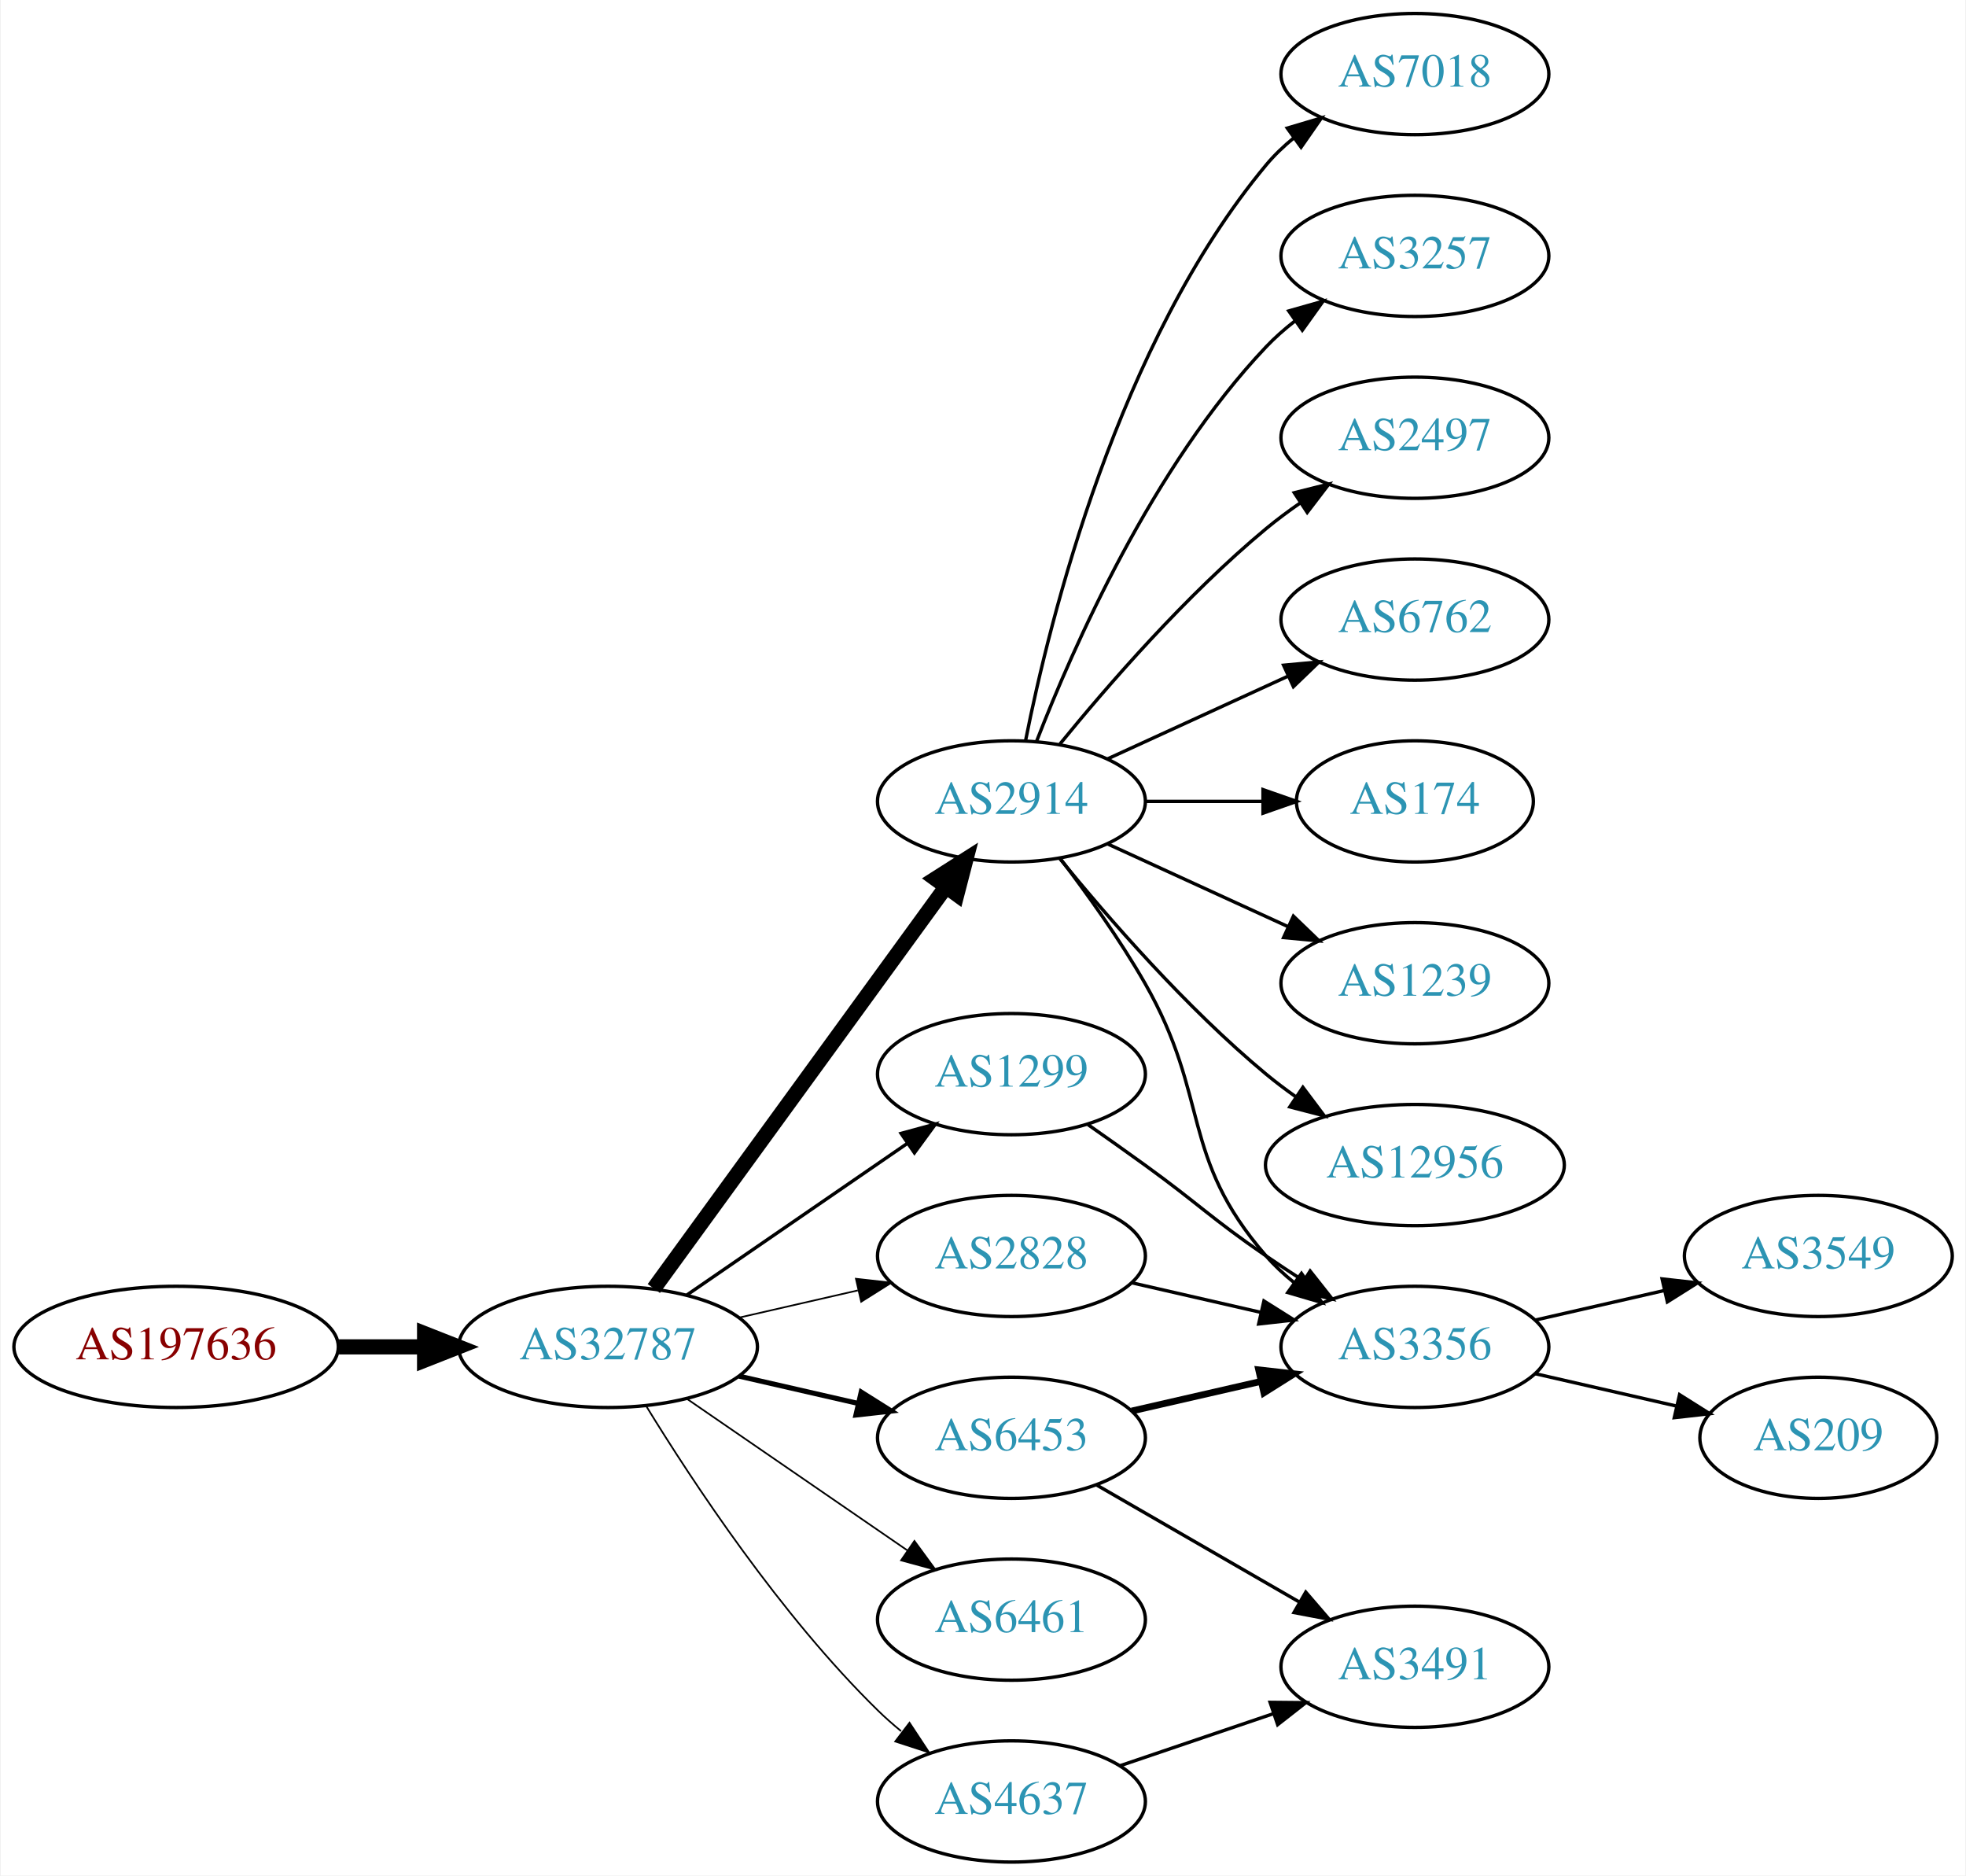
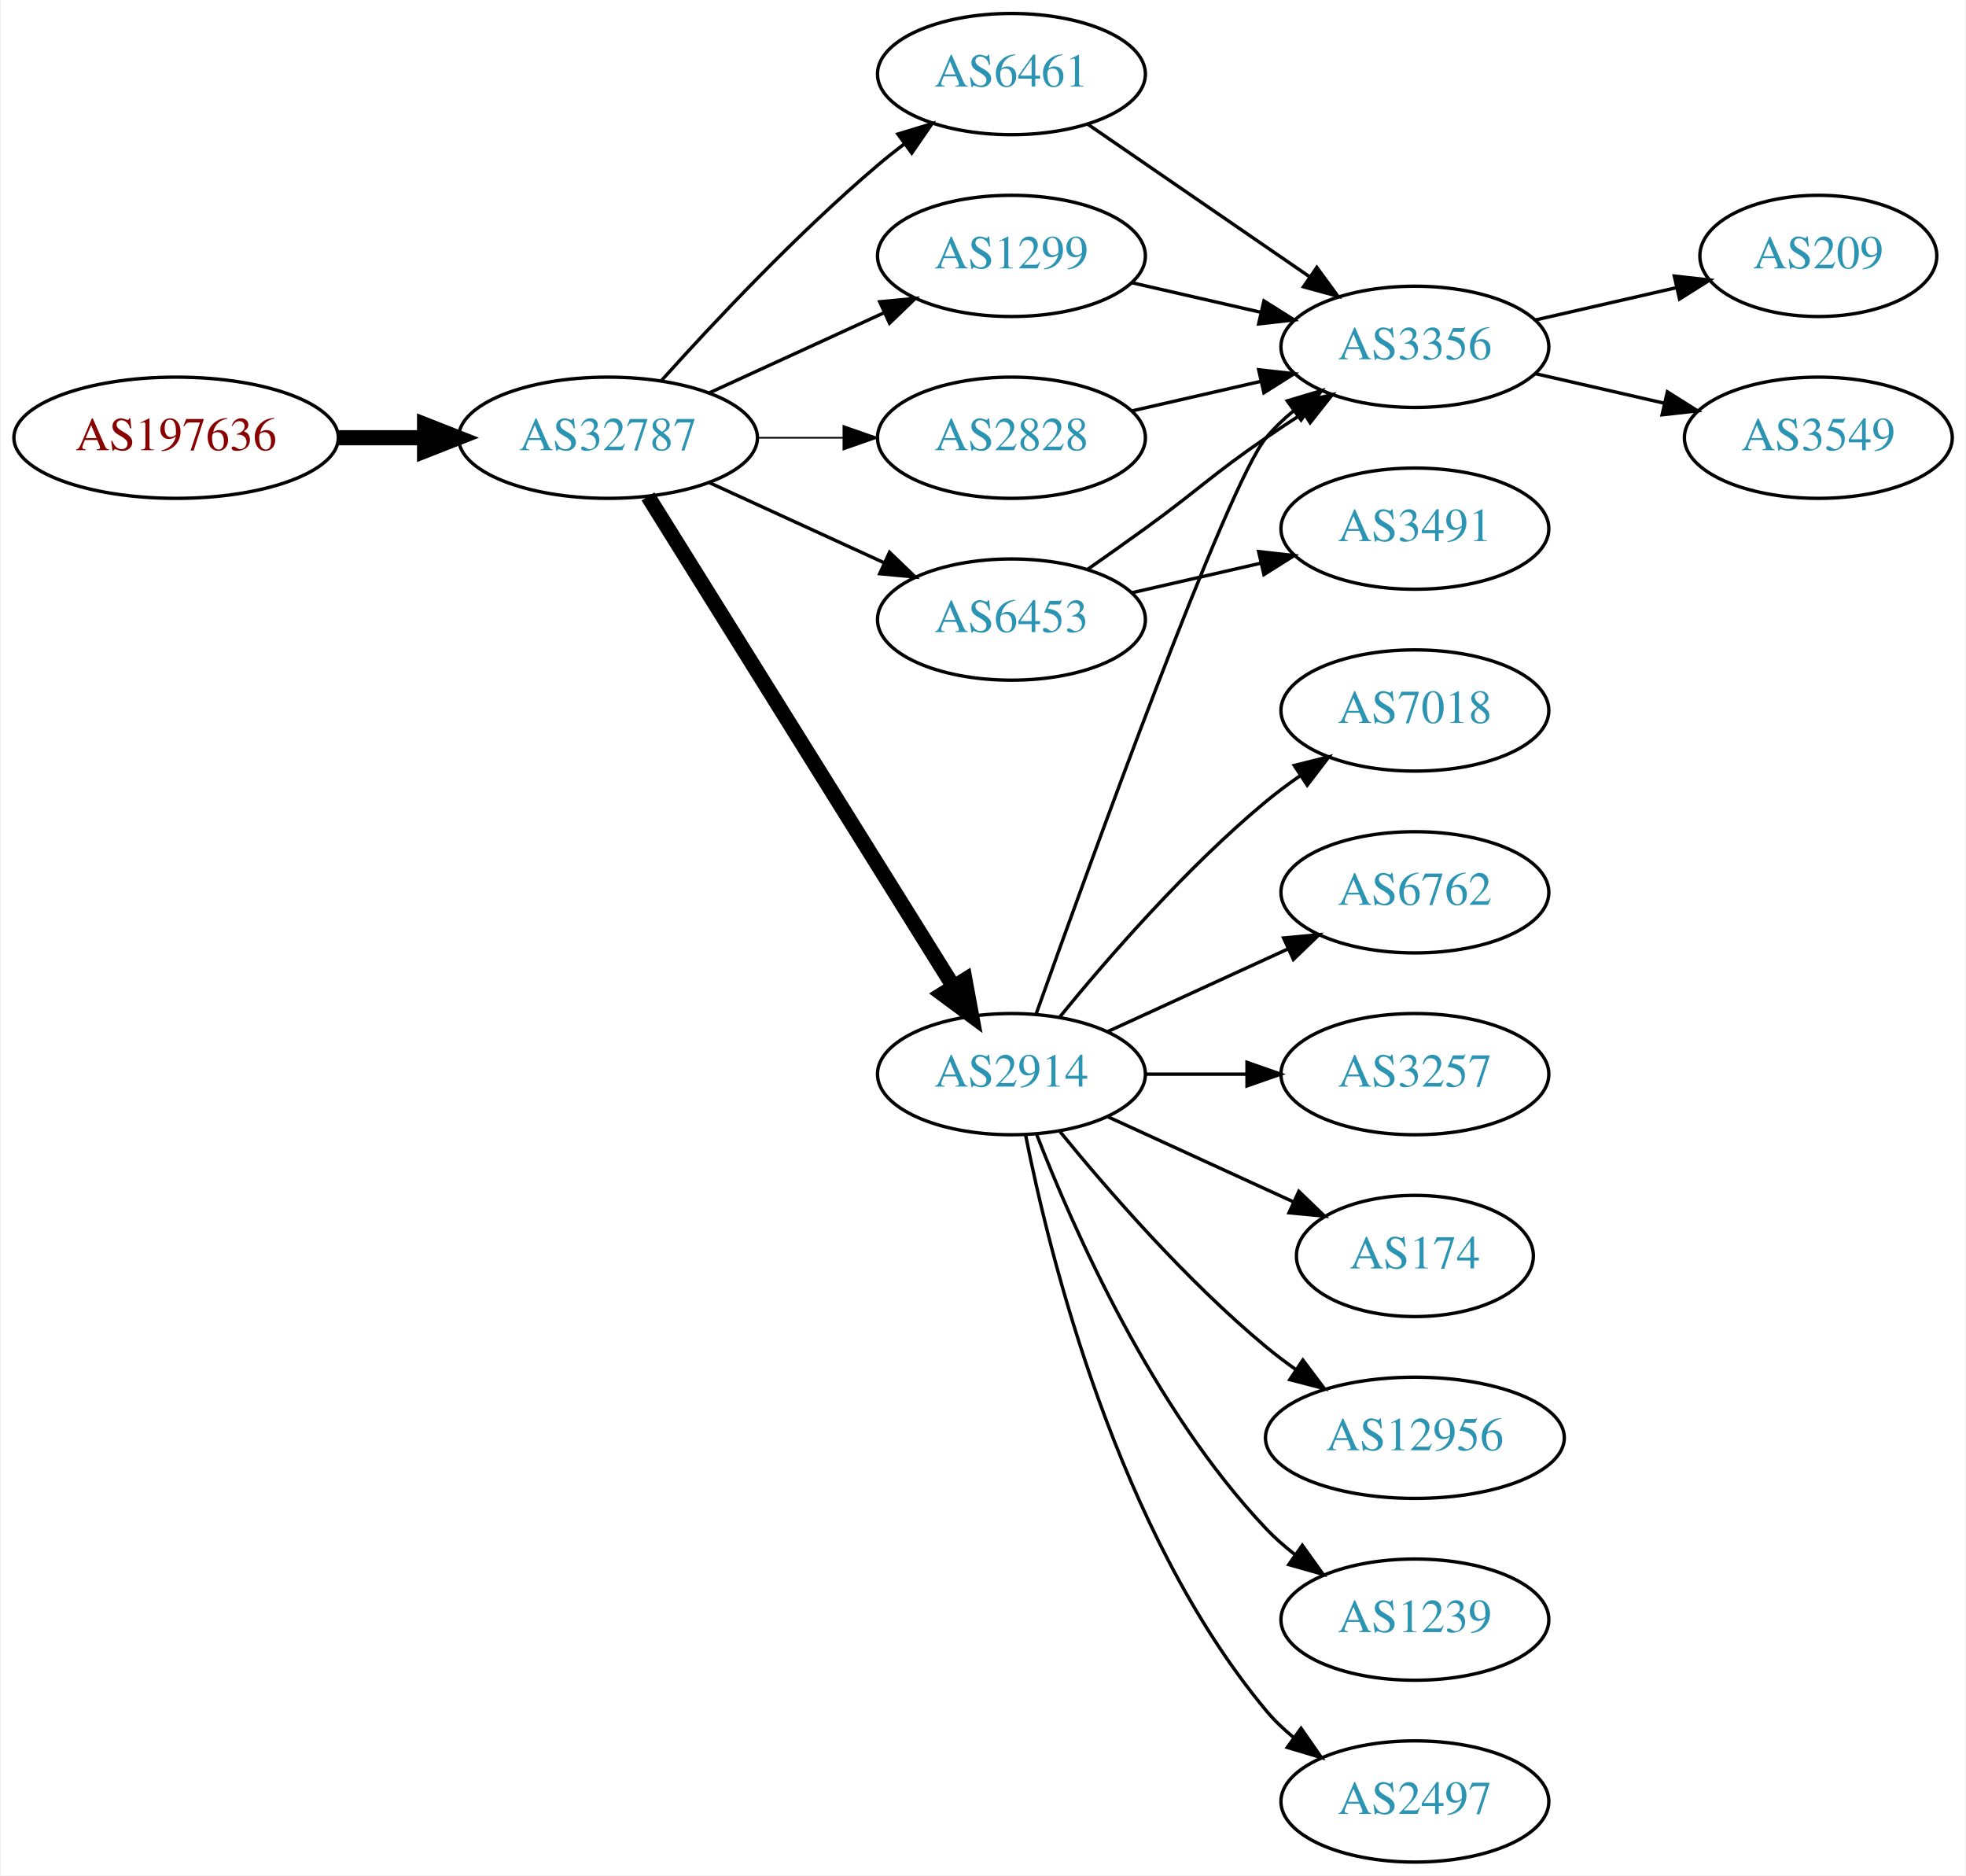
<svg xmlns="http://www.w3.org/2000/svg" xmlns:xlink="http://www.w3.org/1999/xlink" width="584pt" height="557pt" viewBox="0.00 0.00 583.56 557.00">
  <g id="graph0" class="graph" transform="scale(1 1) rotate(0) translate(4 553)">
    <polygon fill="white" stroke="none" points="-4,4 -4,-553 579.562,-553 579.562,4 -4,4" />
    <g id="node1" class="node">
      <g id="a_node1">
        <a xlink:href="/asn/197636" xlink:title="AS197636 ~ AS1764 NextLayer: [AT]">
-           <ellipse fill="#ffffff" stroke="black" cx="48.096" cy="-153" rx="48.192" ry="18" />
-           <text text-anchor="middle" x="48.096" y="-149.3" font-family="Times,serif" font-size="14.00" fill="#880000">AS197636</text>
+           <ellipse fill="#ffffff" stroke="black" cx="48.096" cy="-423" rx="48.192" ry="18" />
+           <text text-anchor="middle" x="48.096" y="-419.3" font-family="Times,serif" font-size="14.00" fill="#880000">AS197636</text>
        </a>
      </g>
    </g>
    <g id="node2" class="node">
      <g id="a_node2">
        <a xlink:href="/asn/32787" xlink:title="AS32787 ~ Akamai Technologies, Inc. [US]">
-           <ellipse fill="#ffffff" stroke="black" cx="176.388" cy="-153" rx="44.393" ry="18" />
-           <text text-anchor="middle" x="176.388" y="-149.3" font-family="Times,serif" font-size="14.00" fill="#2c94b3">AS32787</text>
+           <ellipse fill="#ffffff" stroke="black" cx="176.388" cy="-423" rx="44.393" ry="18" />
+           <text text-anchor="middle" x="176.388" y="-419.3" font-family="Times,serif" font-size="14.00" fill="#2c94b3">AS32787</text>
        </a>
      </g>
    </g>
    <g id="edge1" class="edge">
-       <path fill="none" stroke="black" stroke-width="4.5" d="M96.481,-153C104.742,-153 113.386,-153 121.799,-153" />
-       <polygon fill="black" stroke="black" stroke-width="4.5" points="121.904,-156.938 131.904,-153 121.904,-149.063 121.904,-156.938" />
+       <path fill="none" stroke="black" stroke-width="4.5" d="M96.481,-423C104.742,-423 113.386,-423 121.799,-423" />
+       <polygon fill="black" stroke="black" stroke-width="4.5" points="121.904,-426.938 131.904,-423 121.904,-419.063 121.904,-426.938" />
    </g>
    <g id="node3" class="node">
      <g id="a_node3">
        <a xlink:href="/asn/2914" xlink:title="AS2914 ~ NTT America, Inc. [US]">
-           <ellipse fill="#ffffff" stroke="black" cx="296.23" cy="-315" rx="39.794" ry="18" />
-           <text text-anchor="middle" x="296.23" y="-311.3" font-family="Times,serif" font-size="14.00" fill="#2c94b3">AS2914</text>
+           <ellipse fill="#ffffff" stroke="black" cx="296.23" cy="-234" rx="39.794" ry="18" />
+           <text text-anchor="middle" x="296.23" y="-230.3" font-family="Times,serif" font-size="14.00" fill="#2c94b3">AS2914</text>
        </a>
      </g>
    </g>
    <g id="edge2" class="edge">
-       <path fill="none" stroke="black" stroke-width="4.5" d="M189.999,-170.337C210.82,-198.96 252.482,-256.233 276.671,-289.486" />
-       <polygon fill="black" stroke="black" stroke-width="4.5" points="273.643,-292.017 282.71,-297.788 280.011,-287.385 273.643,-292.017" />
+       <path fill="none" stroke="black" stroke-width="4.5" d="M188.263,-405.558C209.046,-372.225 254.507,-299.314 278.935,-260.134" />
+       <polygon fill="black" stroke="black" stroke-width="4.5" points="282.432,-261.969 284.381,-251.4 275.749,-257.802 282.432,-261.969" />
    </g>
    <g id="node4" class="node">
      <g id="a_node4">
        <a xlink:href="/asn/6453" xlink:title="AS6453 ~ TATA COMMUNICATIONS (AMERICA) INC [US]">
-           <ellipse fill="#ffffff" stroke="black" cx="296.23" cy="-126" rx="39.794" ry="18" />
-           <text text-anchor="middle" x="296.23" y="-122.3" font-family="Times,serif" font-size="14.00" fill="#2c94b3">AS6453</text>
+           <ellipse fill="#ffffff" stroke="black" cx="296.23" cy="-369" rx="39.794" ry="18" />
+           <text text-anchor="middle" x="296.23" y="-365.3" font-family="Times,serif" font-size="14.00" fill="#2c94b3">AS6453</text>
        </a>
      </g>
    </g>
    <g id="edge3" class="edge">
-       <path fill="none" stroke="black" stroke-width="1.5" d="M215.322,-144.308C226.563,-141.733 238.976,-138.889 250.599,-136.226" />
-       <polygon fill="black" stroke="black" stroke-width="1.5" points="251.595,-139.588 260.56,-133.943 250.031,-132.765 251.595,-139.588" />
+       <path fill="none" stroke="black" d="M206.517,-409.652C222.128,-402.498 241.526,-393.609 258.198,-385.97" />
+       <polygon fill="black" stroke="black" points="260.017,-388.986 267.65,-381.638 257.101,-382.622 260.017,-388.986" />
    </g>
    <g id="node5" class="node">
      <g id="a_node5">
-         <a xlink:href="/asn/1299" xlink:title="AS1299 ~ Telia Carrier [EU]">
-           <ellipse fill="#ffffff" stroke="black" cx="296.23" cy="-234" rx="39.794" ry="18" />
-           <text text-anchor="middle" x="296.23" y="-230.3" font-family="Times,serif" font-size="14.00" fill="#2c94b3">AS1299</text>
+         <a xlink:href="/asn/6461" xlink:title="AS6461 ~ Zayo Bandwidth [US]">
+           <ellipse fill="#ffffff" stroke="black" cx="296.23" cy="-531" rx="39.794" ry="18" />
+           <text text-anchor="middle" x="296.23" y="-527.3" font-family="Times,serif" font-size="14.00" fill="#2c94b3">AS6461</text>
        </a>
      </g>
    </g>
    <g id="edge4" class="edge">
-       <path fill="none" stroke="black" d="M199.83,-168.426C218.412,-181.198 244.972,-199.455 265.352,-213.463" />
-       <polygon fill="black" stroke="black" points="263.443,-216.398 273.666,-219.178 267.408,-210.629 263.443,-216.398" />
+       <path fill="none" stroke="black" d="M192.32,-440.044C207.646,-457.097 232.582,-483.65 256.584,-504 259.081,-506.117 261.741,-508.232 264.453,-510.293" />
+       <polygon fill="black" stroke="black" points="262.489,-513.194 272.629,-516.266 266.619,-507.541 262.489,-513.194" />
    </g>
    <g id="node6" class="node">
      <g id="a_node6">
-         <a xlink:href="/asn/4637" xlink:title="AS4637 ~ Telstra Global [HK]">
-           <ellipse fill="#ffffff" stroke="black" cx="296.23" cy="-18" rx="39.794" ry="18" />
-           <text text-anchor="middle" x="296.23" y="-14.3" font-family="Times,serif" font-size="14.00" fill="#2c94b3">AS4637</text>
+         <a xlink:href="/asn/1299" xlink:title="AS1299 ~ Telia Carrier [EU]">
+           <ellipse fill="#ffffff" stroke="black" cx="296.23" cy="-477" rx="39.794" ry="18" />
+           <text text-anchor="middle" x="296.23" y="-473.3" font-family="Times,serif" font-size="14.00" fill="#2c94b3">AS1299</text>
        </a>
      </g>
    </g>
    <g id="edge5" class="edge">
-       <path fill="none" stroke="black" stroke-width="0.5" d="M187.653,-135.56C201.462,-113.009 227.651,-73.278 256.584,-45 258.724,-42.908 261.041,-40.863 263.441,-38.895" />
-       <polygon fill="black" stroke="black" stroke-width="0.5" points="265.951,-41.382 271.782,-32.536 261.708,-35.815 265.951,-41.382" />
+       <path fill="none" stroke="black" d="M206.517,-436.348C222.128,-443.502 241.526,-452.391 258.198,-460.03" />
+       <polygon fill="black" stroke="black" points="257.101,-463.378 267.65,-464.362 260.017,-457.014 257.101,-463.378" />
    </g>
    <g id="node7" class="node">
      <g id="a_node7">
-         <a xlink:href="/asn/6461" xlink:title="AS6461 ~ ZAYO-6461 [US]">
-           <ellipse fill="#ffffff" stroke="black" cx="296.23" cy="-72" rx="39.794" ry="18" />
-           <text text-anchor="middle" x="296.23" y="-68.3" font-family="Times,serif" font-size="14.00" fill="#2c94b3">AS6461</text>
+         <a xlink:href="/asn/2828" xlink:title="AS2828 ~ XO-AS15 [US]">
+           <ellipse fill="#ffffff" stroke="black" cx="296.23" cy="-423" rx="39.794" ry="18" />
+           <text text-anchor="middle" x="296.23" y="-419.3" font-family="Times,serif" font-size="14.00" fill="#2c94b3">AS2828</text>
        </a>
      </g>
    </g>
    <g id="edge6" class="edge">
-       <path fill="none" stroke="black" stroke-width="0.5" d="M199.83,-137.574C218.412,-124.802 244.972,-106.545 265.352,-92.537" />
-       <polygon fill="black" stroke="black" stroke-width="0.5" points="267.408,-95.371 273.666,-86.822 263.443,-89.602 267.408,-95.371" />
+       <path fill="none" stroke="black" stroke-width="0.5" d="M220.599,-423C228.911,-423 237.674,-423 246.156,-423" />
+       <polygon fill="black" stroke="black" stroke-width="0.5" points="246.315,-426.5 256.315,-423 246.315,-419.5 246.315,-426.5" />
    </g>
    <g id="node8" class="node">
      <g id="a_node8">
-         <a xlink:href="/asn/2828" xlink:title="AS2828 ~ XO-AS15 [US]">
-           <ellipse fill="#ffffff" stroke="black" cx="296.23" cy="-180" rx="39.794" ry="18" />
-           <text text-anchor="middle" x="296.23" y="-176.3" font-family="Times,serif" font-size="14.00" fill="#2c94b3">AS2828</text>
+         <a xlink:href="/asn/2497" xlink:title="AS2497 ~ Internet Initiative Japan Inc. [JP]">
+           <ellipse fill="#ffffff" stroke="black" cx="416.073" cy="-18" rx="39.794" ry="18" />
+           <text text-anchor="middle" x="416.073" y="-14.3" font-family="Times,serif" font-size="14.00" fill="#2c94b3">AS2497</text>
        </a>
      </g>
    </g>
    <g id="edge7" class="edge">
-       <path fill="none" stroke="black" stroke-width="0.5" d="M215.322,-161.692C226.563,-164.267 238.976,-167.111 250.599,-169.774" />
-       <polygon fill="black" stroke="black" stroke-width="0.5" points="250.031,-173.235 260.56,-172.057 251.595,-166.412 250.031,-173.235" />
+       <path fill="none" stroke="black" d="M300.429,-215.927C307.592,-179.859 327.867,-97.875 371.877,-45 374.281,-42.111 377.078,-39.437 380.07,-36.987" />
+       <polygon fill="black" stroke="black" points="382.26,-39.722 388.313,-31.027 378.159,-34.05 382.26,-39.722" />
    </g>
    <g id="node9" class="node">
      <g id="a_node9">
-         <a xlink:href="/asn/2497" xlink:title="AS2497 ~ Internet Initiative Japan Inc. [JP]">
-           <ellipse fill="#ffffff" stroke="black" cx="416.073" cy="-423" rx="39.794" ry="18" />
-           <text text-anchor="middle" x="416.073" y="-419.3" font-family="Times,serif" font-size="14.00" fill="#2c94b3">AS2497</text>
+         <a xlink:href="/asn/7018" xlink:title="AS7018 ~ AT&amp;T Services, Inc. [US]">
+           <ellipse fill="#ffffff" stroke="black" cx="416.073" cy="-342" rx="39.794" ry="18" />
+           <text text-anchor="middle" x="416.073" y="-338.3" font-family="Times,serif" font-size="14.00" fill="#2c94b3">AS7018</text>
        </a>
      </g>
    </g>
    <g id="edge8" class="edge">
-       <path fill="none" stroke="black" d="M310.649,-332.065C324.764,-349.375 348.178,-376.345 371.877,-396 375.093,-398.668 378.594,-401.27 382.164,-403.741" />
-       <polygon fill="black" stroke="black" points="380.242,-406.666 390.52,-409.236 384.088,-400.817 380.242,-406.666" />
+       <path fill="none" stroke="black" d="M310.649,-251.065C324.764,-268.375 348.178,-295.345 371.877,-315 375.093,-317.668 378.594,-320.27 382.164,-322.741" />
+       <polygon fill="black" stroke="black" points="380.242,-325.666 390.52,-328.236 384.088,-319.817 380.242,-325.666" />
    </g>
    <g id="node10" class="node">
      <g id="a_node10">
-         <a xlink:href="/asn/6762" xlink:title="AS6762 ~ TELECOM ITALIA SPARKLE S.p.A. [IT]">
-           <ellipse fill="#ffffff" stroke="black" cx="416.073" cy="-369" rx="39.794" ry="18" />
-           <text text-anchor="middle" x="416.073" y="-365.3" font-family="Times,serif" font-size="14.00" fill="#2c94b3">AS6762</text>
+         <a xlink:href="/asn/3356" xlink:title="AS3356 ~ Level 3 Parent, LLC [US]">
+           <ellipse fill="#ffffff" stroke="black" cx="416.073" cy="-450" rx="39.794" ry="18" />
+           <text text-anchor="middle" x="416.073" y="-446.3" font-family="Times,serif" font-size="14.00" fill="#2c94b3">AS3356</text>
        </a>
      </g>
    </g>
    <g id="edge9" class="edge">
-       <path fill="none" stroke="black" d="M324.859,-327.661C340.816,-334.973 361.087,-344.261 378.369,-352.181" />
-       <polygon fill="black" stroke="black" points="377.068,-355.435 387.617,-356.419 379.984,-349.071 377.068,-355.435" />
+       <path fill="none" stroke="black" d="M303.56,-251.86C319.401,-296.267 360.31,-409.103 371.877,-423 374.281,-425.889 377.078,-428.563 380.07,-431.013" />
+       <polygon fill="black" stroke="black" points="378.159,-433.95 388.313,-436.973 382.26,-428.277 378.159,-433.95" />
    </g>
    <g id="node11" class="node">
      <g id="a_node11">
-         <a xlink:href="/asn/174" xlink:title="AS174 ~ Cogent Communications [US]">
-           <ellipse fill="#ffffff" stroke="black" cx="416.073" cy="-315" rx="35.194" ry="18" />
-           <text text-anchor="middle" x="416.073" y="-311.3" font-family="Times,serif" font-size="14.00" fill="#2c94b3">AS174</text>
+         <a xlink:href="/asn/6762" xlink:title="AS6762 ~ TELECOM ITALIA SPARKLE S.p.A. [IT]">
+           <ellipse fill="#ffffff" stroke="black" cx="416.073" cy="-288" rx="39.794" ry="18" />
+           <text text-anchor="middle" x="416.073" y="-284.3" font-family="Times,serif" font-size="14.00" fill="#2c94b3">AS6762</text>
        </a>
      </g>
    </g>
    <g id="edge10" class="edge">
-       <path fill="none" stroke="black" d="M336.143,-315C347.23,-315 359.389,-315 370.771,-315" />
-       <polygon fill="black" stroke="black" points="370.953,-318.5 380.953,-315 370.953,-311.5 370.953,-318.5" />
+       <path fill="none" stroke="black" d="M324.859,-246.661C340.816,-253.973 361.087,-263.261 378.369,-271.181" />
+       <polygon fill="black" stroke="black" points="377.068,-274.435 387.617,-275.419 379.984,-268.071 377.068,-274.435" />
    </g>
    <g id="node12" class="node">
      <g id="a_node12">
-         <a xlink:href="/asn/3356" xlink:title="AS3356 ~ Level 3 Parent, LLC [US]">
-           <ellipse fill="#ffffff" stroke="black" cx="416.073" cy="-153" rx="39.794" ry="18" />
-           <text text-anchor="middle" x="416.073" y="-149.3" font-family="Times,serif" font-size="14.00" fill="#2c94b3">AS3356</text>
+         <a xlink:href="/asn/3257" xlink:title="AS3257 ~ GTT [DE]">
+           <ellipse fill="#ffffff" stroke="black" cx="416.073" cy="-234" rx="39.794" ry="18" />
+           <text text-anchor="middle" x="416.073" y="-230.3" font-family="Times,serif" font-size="14.00" fill="#2c94b3">AS3257</text>
        </a>
      </g>
    </g>
    <g id="edge11" class="edge">
-       <path fill="none" stroke="black" d="M310.691,-298.087C318.584,-287.73 328.434,-274.008 335.877,-261 355.441,-226.806 346.043,-209.742 371.877,-180 374.341,-177.162 377.178,-174.523 380.196,-172.094" />
-       <polygon fill="black" stroke="black" points="382.383,-174.833 388.474,-166.164 378.306,-169.142 382.383,-174.833" />
+       <path fill="none" stroke="black" d="M336.143,-234C345.696,-234 356.046,-234 366.008,-234" />
+       <polygon fill="black" stroke="black" points="366.201,-237.5 376.201,-234 366.201,-230.5 366.201,-237.5" />
    </g>
    <g id="node13" class="node">
      <g id="a_node13">
-         <a xlink:href="/asn/1239" xlink:title="AS1239 ~ Sprint [US]">
-           <ellipse fill="#ffffff" stroke="black" cx="416.073" cy="-261" rx="39.794" ry="18" />
-           <text text-anchor="middle" x="416.073" y="-257.3" font-family="Times,serif" font-size="14.00" fill="#2c94b3">AS1239</text>
+         <a xlink:href="/asn/174" xlink:title="AS174 ~ Cogent Communications [US]">
+           <ellipse fill="#ffffff" stroke="black" cx="416.073" cy="-180" rx="35.194" ry="18" />
+           <text text-anchor="middle" x="416.073" y="-176.3" font-family="Times,serif" font-size="14.00" fill="#2c94b3">AS174</text>
        </a>
      </g>
    </g>
    <g id="edge12" class="edge">
-       <path fill="none" stroke="black" d="M324.859,-302.339C340.816,-295.027 361.087,-285.739 378.369,-277.819" />
-       <polygon fill="black" stroke="black" points="379.984,-280.929 387.617,-273.581 377.068,-274.565 379.984,-280.929" />
+       <path fill="none" stroke="black" d="M324.859,-221.339C341.275,-213.817 362.257,-204.202 379.854,-196.139" />
+       <polygon fill="black" stroke="black" points="381.598,-199.189 389.231,-191.842 378.682,-192.826 381.598,-199.189" />
    </g>
    <g id="node14" class="node">
      <g id="a_node14">
        <a xlink:href="/asn/12956" xlink:title="AS12956 ~ TELXIUS [ES]">
-           <ellipse fill="#ffffff" stroke="black" cx="416.073" cy="-207" rx="44.393" ry="18" />
-           <text text-anchor="middle" x="416.073" y="-203.3" font-family="Times,serif" font-size="14.00" fill="#2c94b3">AS12956</text>
+           <ellipse fill="#ffffff" stroke="black" cx="416.073" cy="-126" rx="44.393" ry="18" />
+           <text text-anchor="middle" x="416.073" y="-122.3" font-family="Times,serif" font-size="14.00" fill="#2c94b3">AS12956</text>
        </a>
      </g>
    </g>
    <g id="edge13" class="edge">
-       <path fill="none" stroke="black" d="M310.649,-297.935C324.764,-280.625 348.178,-253.655 371.877,-234 374.614,-231.729 377.558,-229.506 380.575,-227.37" />
-       <polygon fill="black" stroke="black" points="382.801,-230.092 389.164,-221.621 378.907,-224.275 382.801,-230.092" />
+       <path fill="none" stroke="black" d="M310.649,-216.935C324.764,-199.625 348.178,-172.655 371.877,-153 374.614,-150.729 377.558,-148.506 380.575,-146.37" />
+       <polygon fill="black" stroke="black" points="382.801,-149.092 389.164,-140.621 378.907,-143.275 382.801,-149.092" />
    </g>
    <g id="node15" class="node">
      <g id="a_node15">
-         <a xlink:href="/asn/7018" xlink:title="AS7018 ~ AT&amp;T Services, Inc. [US]">
-           <ellipse fill="#ffffff" stroke="black" cx="416.073" cy="-531" rx="39.794" ry="18" />
-           <text text-anchor="middle" x="416.073" y="-527.3" font-family="Times,serif" font-size="14.00" fill="#2c94b3">AS7018</text>
+         <a xlink:href="/asn/1239" xlink:title="AS1239 ~ Sprint [US]">
+           <ellipse fill="#ffffff" stroke="black" cx="416.073" cy="-72" rx="39.794" ry="18" />
+           <text text-anchor="middle" x="416.073" y="-68.3" font-family="Times,serif" font-size="14.00" fill="#2c94b3">AS1239</text>
        </a>
      </g>
    </g>
    <g id="edge14" class="edge">
-       <path fill="none" stroke="black" d="M300.429,-333.073C307.592,-369.141 327.867,-451.125 371.877,-504 374.281,-506.889 377.078,-509.563 380.07,-512.013" />
-       <polygon fill="black" stroke="black" points="378.159,-514.95 388.313,-517.973 382.26,-509.277 378.159,-514.95" />
+       <path fill="none" stroke="black" d="M303.753,-216.006C314.504,-188.272 338.161,-134.571 371.877,-99 374.462,-96.272 377.38,-93.706 380.448,-91.323" />
+       <polygon fill="black" stroke="black" points="382.627,-94.07 388.797,-85.457 378.602,-88.342 382.627,-94.07" />
+     </g>
+     <g id="edge16" class="edge">
+       <path fill="none" stroke="black" d="M318.987,-384.009C324.522,-387.879 330.44,-392.064 335.877,-396 352.076,-407.729 355.382,-411.689 371.877,-423 375.405,-425.419 379.142,-427.889 382.884,-430.302" />
+       <polygon fill="black" stroke="black" points="381.205,-433.382 391.524,-435.784 384.955,-427.472 381.205,-433.382" />
    </g>
    <g id="node16" class="node">
      <g id="a_node16">
-         <a xlink:href="/asn/3257" xlink:title="AS3257 ~ GTT [DE]">
-           <ellipse fill="#ffffff" stroke="black" cx="416.073" cy="-477" rx="39.794" ry="18" />
-           <text text-anchor="middle" x="416.073" y="-473.3" font-family="Times,serif" font-size="14.00" fill="#2c94b3">AS3257</text>
+         <a xlink:href="/asn/3491" xlink:title="AS3491 ~ PCCW Global, Inc. [US]">
+           <ellipse fill="#ffffff" stroke="black" cx="416.073" cy="-396" rx="39.794" ry="18" />
+           <text text-anchor="middle" x="416.073" y="-392.3" font-family="Times,serif" font-size="14.00" fill="#2c94b3">AS3491</text>
        </a>
      </g>
    </g>
    <g id="edge15" class="edge">
-       <path fill="none" stroke="black" d="M303.753,-332.994C314.504,-360.728 338.161,-414.429 371.877,-450 374.462,-452.728 377.38,-455.294 380.448,-457.677" />
-       <polygon fill="black" stroke="black" points="378.602,-460.658 388.797,-463.543 382.627,-454.93 378.602,-460.658" />
-     </g>
-     <g id="edge16" class="edge">
-       <path fill="none" stroke="black" stroke-width="2" d="M331.949,-133.955C343.949,-136.704 357.57,-139.825 370.263,-142.733" />
-       <polygon fill="black" stroke="black" stroke-width="2" points="369.665,-146.187 380.194,-145.009 371.229,-139.364 369.665,-146.187" />
+       <path fill="none" stroke="black" d="M331.949,-376.955C343.949,-379.704 357.57,-382.825 370.263,-385.733" />
+       <polygon fill="black" stroke="black" points="369.665,-389.187 380.194,-388.009 371.229,-382.364 369.665,-389.187" />
+     </g>
+     <g id="edge20" class="edge">
+       <path fill="none" stroke="black" d="M318.844,-516.143C337.333,-503.435 364.146,-485.005 384.776,-470.825" />
+       <polygon fill="black" stroke="black" points="386.938,-473.586 393.196,-465.037 382.973,-467.817 386.938,-473.586" />
+     </g>
+     <g id="edge21" class="edge">
+       <path fill="none" stroke="black" d="M331.949,-469.045C343.949,-466.296 357.57,-463.175 370.263,-460.267" />
+       <polygon fill="black" stroke="black" points="371.229,-463.636 380.194,-457.991 369.665,-456.813 371.229,-463.636" />
+     </g>
+     <g id="edge19" class="edge">
+       <path fill="none" stroke="black" d="M331.949,-430.955C343.949,-433.704 357.57,-436.825 370.263,-439.733" />
+       <polygon fill="black" stroke="black" points="369.665,-443.187 380.194,-442.009 371.229,-436.364 369.665,-443.187" />
    </g>
    <g id="node17" class="node">
      <g id="a_node17">
-         <a xlink:href="/asn/3491" xlink:title="AS3491 ~ PCCW Global, Inc. [US]">
-           <ellipse fill="#ffffff" stroke="black" cx="416.073" cy="-58" rx="39.794" ry="18" />
-           <text text-anchor="middle" x="416.073" y="-54.3" font-family="Times,serif" font-size="14.00" fill="#2c94b3">AS3491</text>
+         <a xlink:href="/asn/209" xlink:title="AS209 ~ CenturyLink Communications, LLC [US]">
+           <ellipse fill="#ffffff" stroke="black" cx="535.915" cy="-477" rx="35.194" ry="18" />
+           <text text-anchor="middle" x="535.915" y="-473.3" font-family="Times,serif" font-size="14.00" fill="#2c94b3">AS209</text>
        </a>
      </g>
    </g>
    <g id="edge17" class="edge">
-       <path fill="none" stroke="black" d="M321.362,-112.075C338.801,-102.012 362.575,-88.293 381.813,-77.192" />
-       <polygon fill="black" stroke="black" points="383.656,-80.169 390.568,-72.14 380.158,-74.106 383.656,-80.169" />
-     </g>
-     <g id="edge22" class="edge">
-       <path fill="none" stroke="black" d="M318.987,-218.991C324.522,-215.121 330.44,-210.936 335.877,-207 352.076,-195.271 355.382,-191.311 371.877,-180 375.405,-177.581 379.142,-175.111 382.884,-172.698" />
-       <polygon fill="black" stroke="black" points="384.955,-175.528 391.524,-167.216 381.205,-169.618 384.955,-175.528" />
-     </g>
-     <g id="edge20" class="edge">
-       <path fill="none" stroke="black" d="M328.5,-28.614C342.484,-33.361 359.155,-39.019 374.116,-44.098" />
-       <polygon fill="black" stroke="black" points="373.062,-47.436 383.656,-47.336 375.312,-40.808 373.062,-47.436" />
-     </g>
-     <g id="edge21" class="edge">
-       <path fill="none" stroke="black" d="M331.949,-172.045C343.949,-169.296 357.57,-166.175 370.263,-163.267" />
-       <polygon fill="black" stroke="black" points="371.229,-166.636 380.194,-160.991 369.665,-159.813 371.229,-166.636" />
+       <path fill="none" stroke="black" d="M451.792,-457.955C464.884,-460.955 479.907,-464.396 493.547,-467.522" />
+       <polygon fill="black" stroke="black" points="493.126,-471.016 503.655,-469.838 494.689,-464.193 493.126,-471.016" />
    </g>
    <g id="node18" class="node">
      <g id="a_node18">
        <a xlink:href="/asn/3549" xlink:title="AS3549 ~ Level 3 Parent, LLC [US]">
-           <ellipse fill="#ffffff" stroke="black" cx="535.915" cy="-180" rx="39.794" ry="18" />
-           <text text-anchor="middle" x="535.915" y="-176.3" font-family="Times,serif" font-size="14.00" fill="#2c94b3">AS3549</text>
+           <ellipse fill="#ffffff" stroke="black" cx="535.915" cy="-423" rx="39.794" ry="18" />
+           <text text-anchor="middle" x="535.915" y="-419.3" font-family="Times,serif" font-size="14.00" fill="#2c94b3">AS3549</text>
        </a>
      </g>
    </g>
    <g id="edge18" class="edge">
-       <path fill="none" stroke="black" d="M451.792,-160.955C463.792,-163.704 477.413,-166.825 490.105,-169.733" />
-       <polygon fill="black" stroke="black" points="489.508,-173.187 500.037,-172.009 491.071,-166.364 489.508,-173.187" />
-     </g>
-     <g id="node19" class="node">
-       <g id="a_node19">
-         <a xlink:href="/asn/209" xlink:title="AS209 ~ CenturyLink Communications, LLC [US]">
-           <ellipse fill="#ffffff" stroke="black" cx="535.915" cy="-126" rx="35.194" ry="18" />
-           <text text-anchor="middle" x="535.915" y="-122.3" font-family="Times,serif" font-size="14.00" fill="#2c94b3">AS209</text>
-         </a>
-       </g>
-     </g>
-     <g id="edge19" class="edge">
-       <path fill="none" stroke="black" d="M451.792,-145.045C464.884,-142.045 479.907,-138.604 493.547,-135.478" />
-       <polygon fill="black" stroke="black" points="494.689,-138.807 503.655,-133.162 493.126,-131.984 494.689,-138.807" />
+       <path fill="none" stroke="black" d="M451.792,-442.045C463.792,-439.296 477.413,-436.175 490.105,-433.267" />
+       <polygon fill="black" stroke="black" points="491.071,-436.636 500.037,-430.991 489.508,-429.813 491.071,-436.636" />
    </g>
  </g>
</svg>
